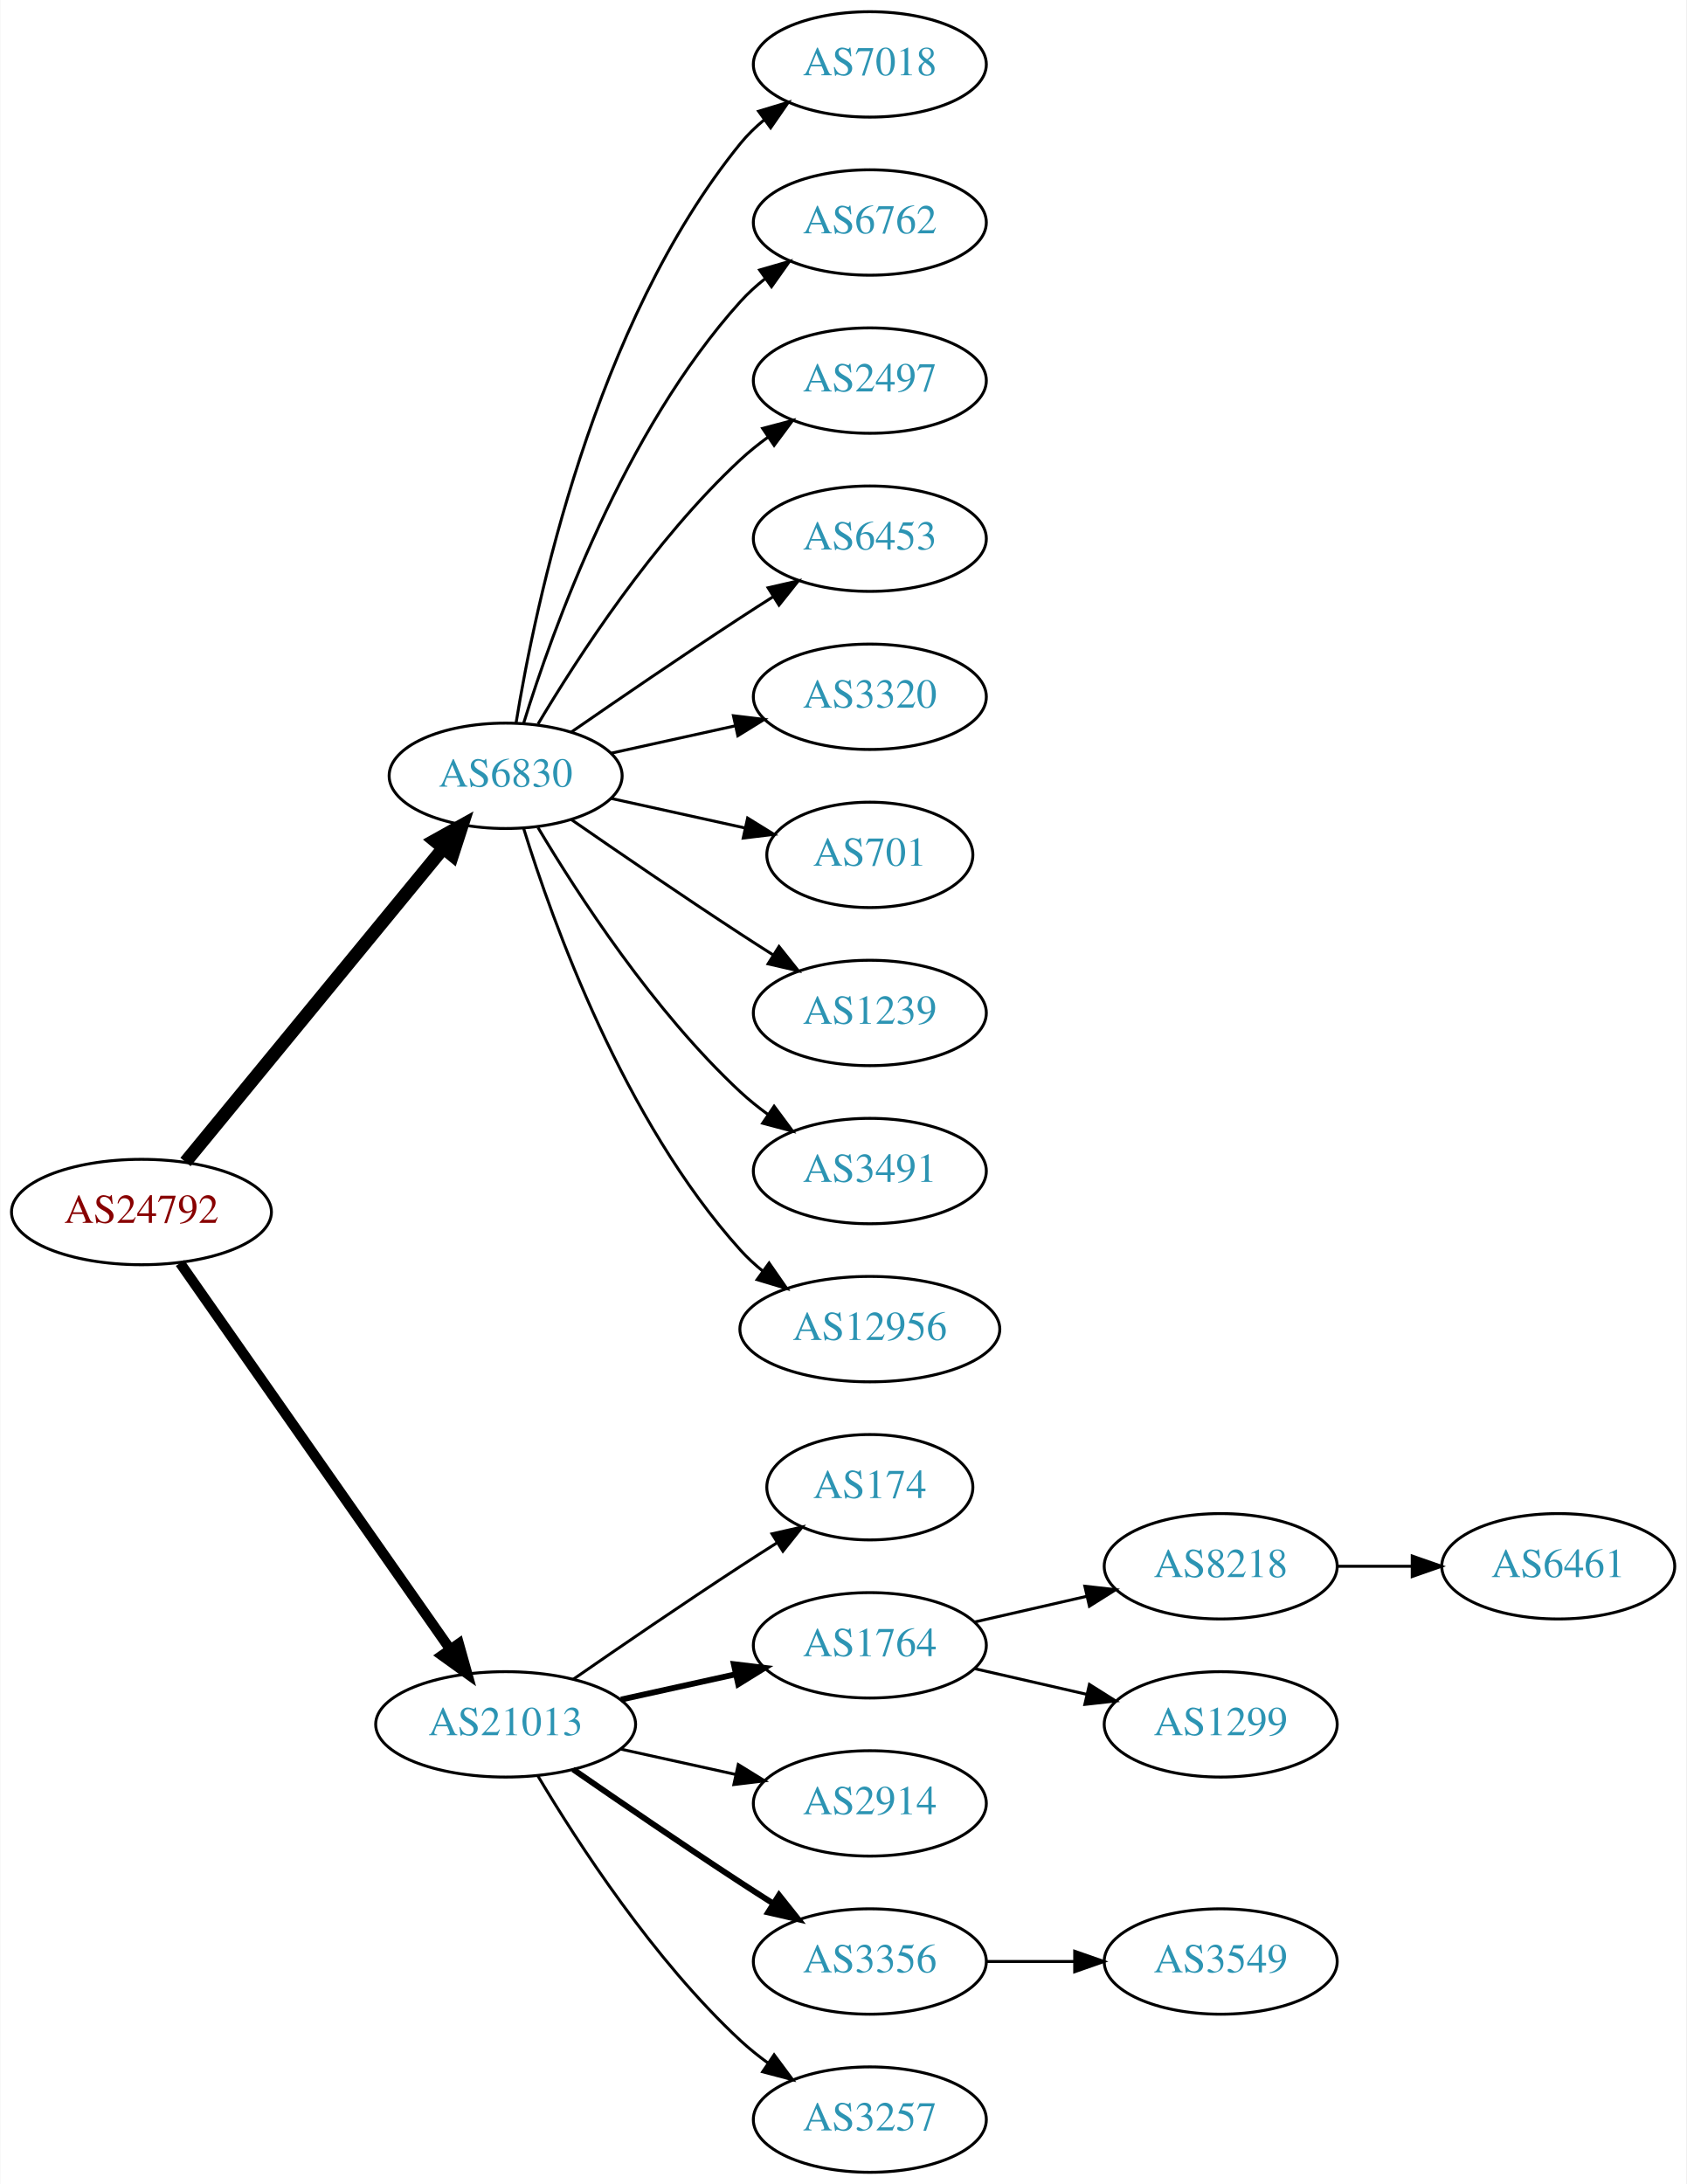
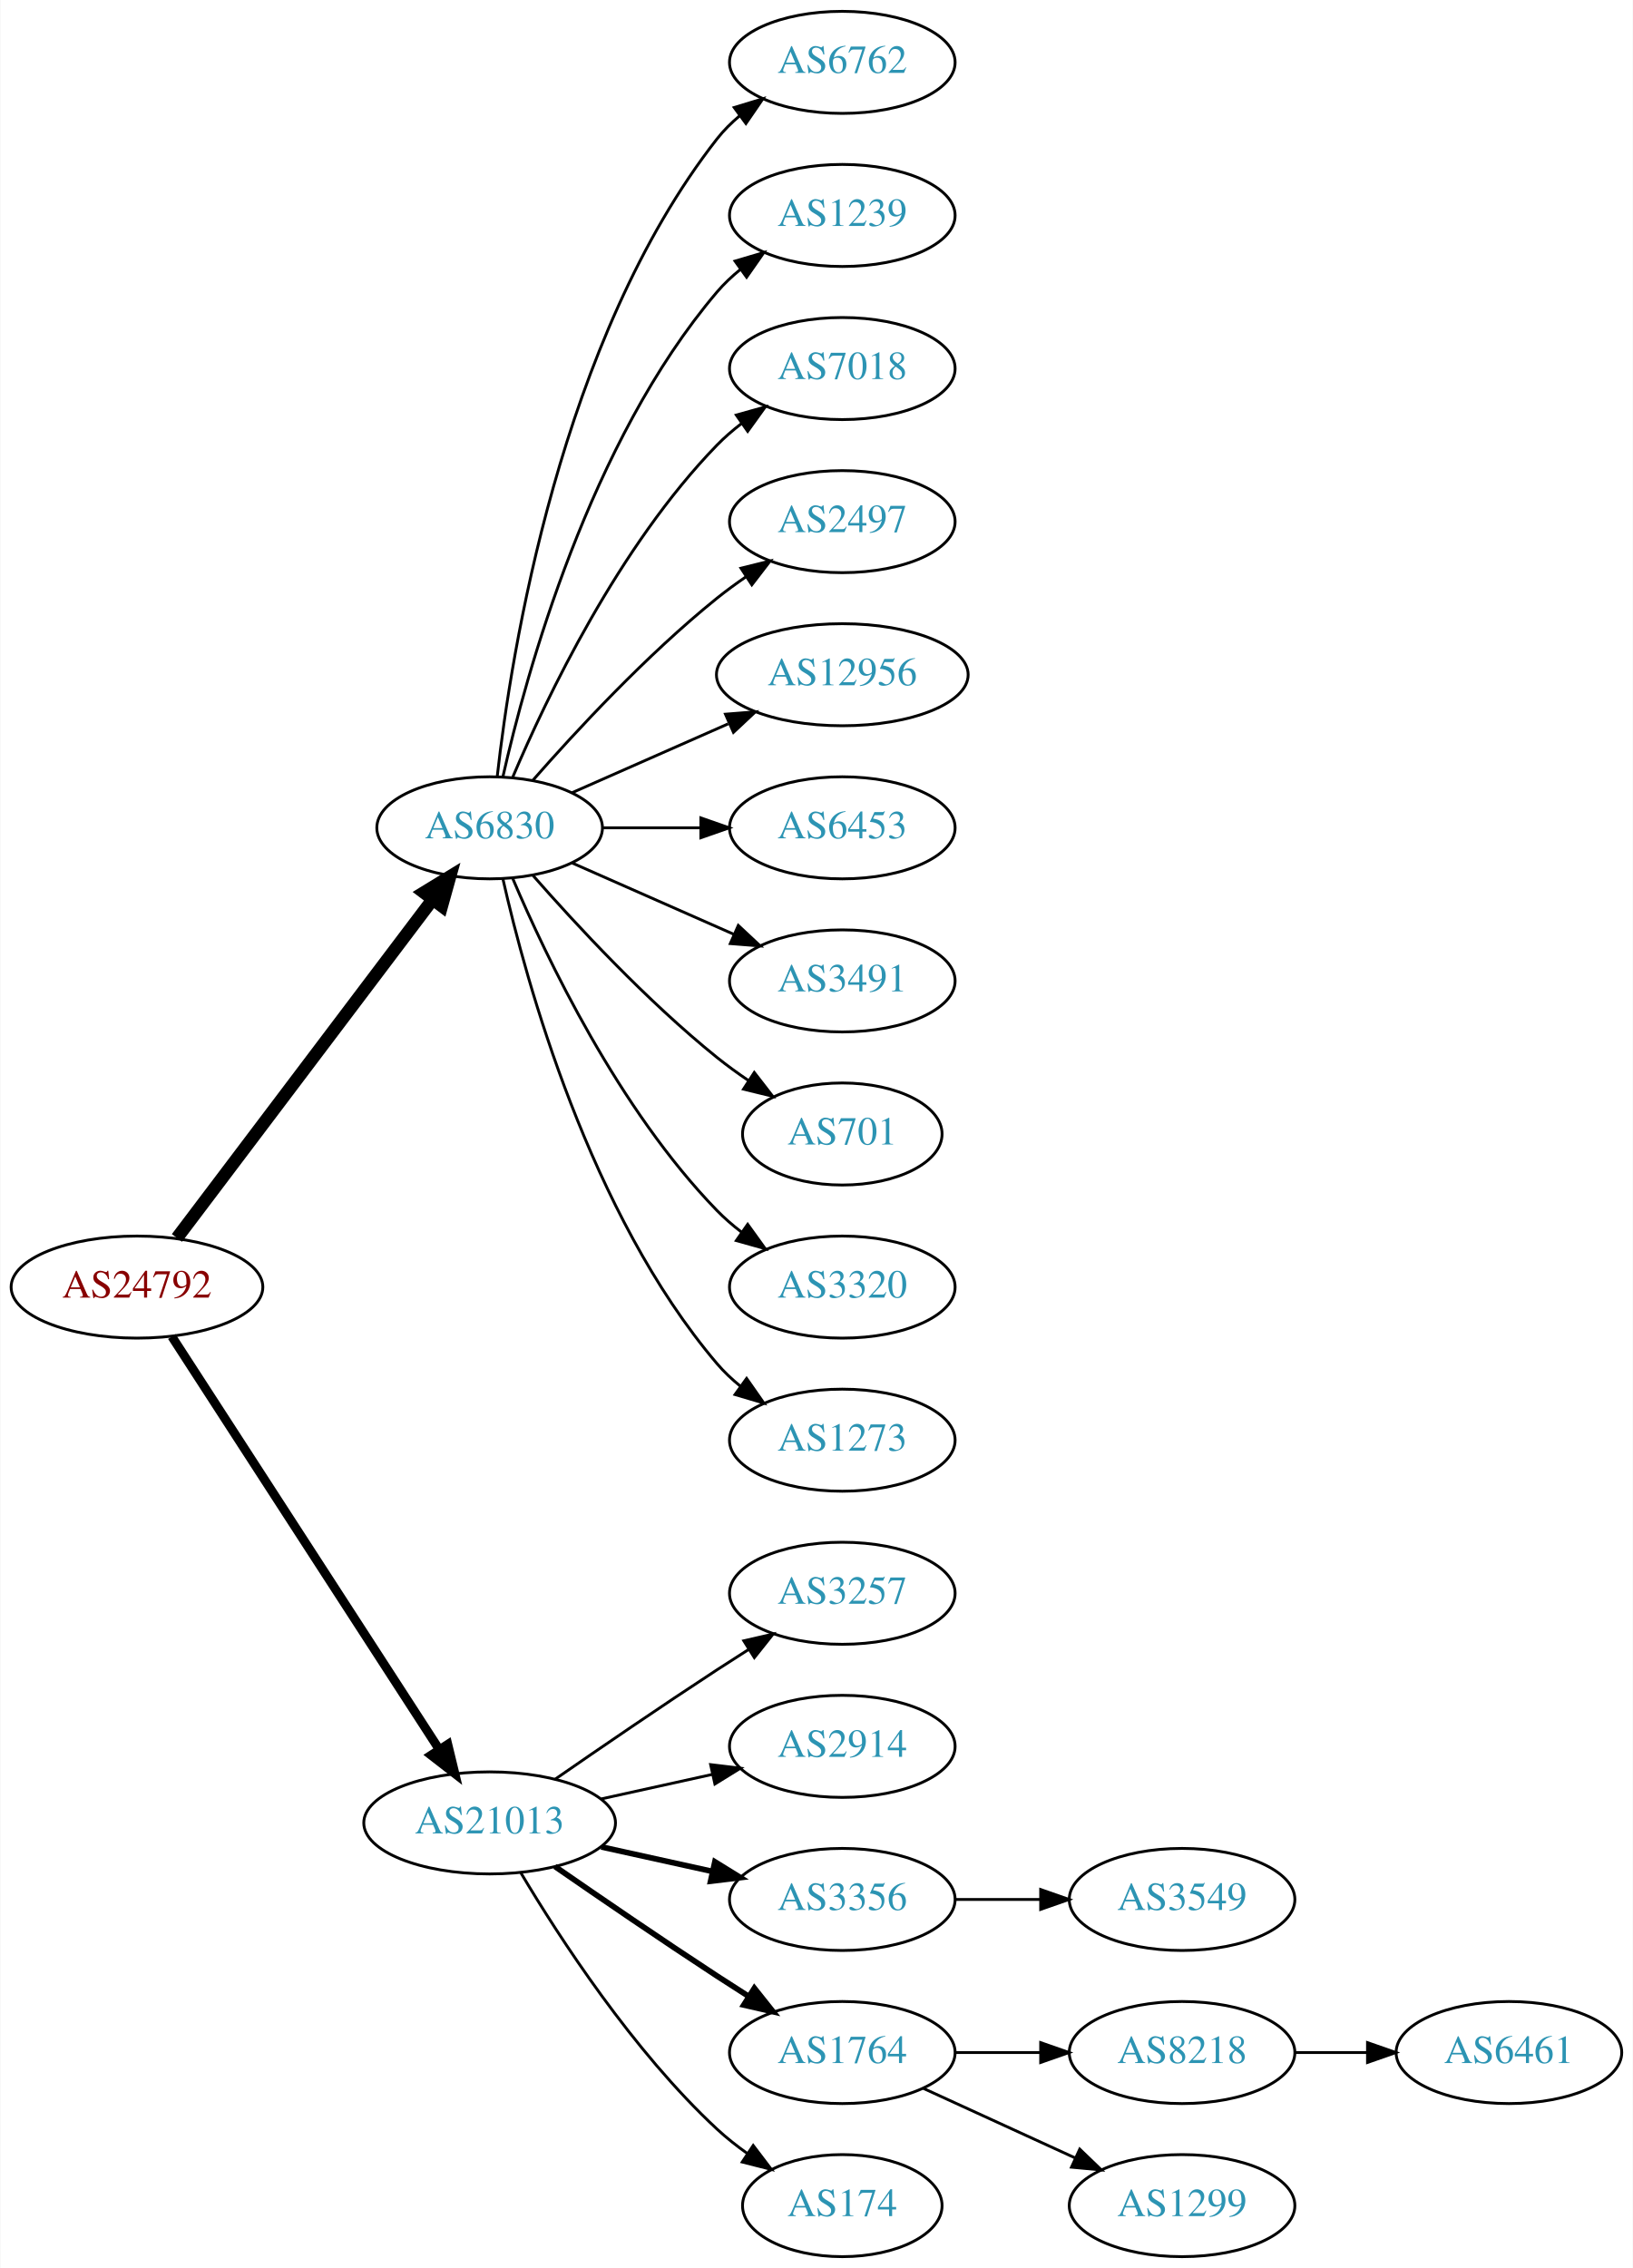
- <svg xmlns="http://www.w3.org/2000/svg" xmlns:xlink="http://www.w3.org/1999/xlink" width="576pt" height="746pt" viewBox="0.00 0.00 575.76 746.00">
-   <g id="graph0" class="graph" transform="scale(1 1) rotate(0) translate(4 742)">
-     <polygon fill="white" stroke="none" points="-4,4 -4,-742 571.762,-742 571.762,4 -4,4" />
+ <svg xmlns="http://www.w3.org/2000/svg" xmlns:xlink="http://www.w3.org/1999/xlink" width="576pt" height="800pt" viewBox="0.00 0.00 575.76 800.00">
+   <g id="graph0" class="graph" transform="scale(1 1) rotate(0) translate(4 796)">
+     <polygon fill="white" stroke="none" points="-4,4 -4,-796 571.762,-796 571.762,4 -4,4" />
    <g id="node1" class="node">
      <g id="a_node1">
        <a xlink:href="/asn/24792" xlink:title="AS24792 ~ KITZNET-AS [AT]">
-           <ellipse fill="#ffffff" stroke="black" cx="44.196" cy="-328" rx="44.393" ry="18" />
-           <text text-anchor="middle" x="44.196" y="-324.3" font-family="Times,serif" font-size="14.00" fill="#880000">AS24792</text>
+           <ellipse fill="#ffffff" stroke="black" cx="44.196" cy="-342" rx="44.393" ry="18" />
+           <text text-anchor="middle" x="44.196" y="-338.3" font-family="Times,serif" font-size="14.00" fill="#880000">AS24792</text>
        </a>
      </g>
    </g>
    <g id="node2" class="node">
      <g id="a_node2">
        <a xlink:href="/asn/6830" xlink:title="AS6830 ~ LGI-UPC [AT]">
-           <ellipse fill="#ffffff" stroke="black" cx="168.588" cy="-477" rx="39.794" ry="18" />
-           <text text-anchor="middle" x="168.588" y="-473.3" font-family="Times,serif" font-size="14.00" fill="#2c94b3">AS6830</text>
+           <ellipse fill="#ffffff" stroke="black" cx="168.588" cy="-504" rx="39.794" ry="18" />
+           <text text-anchor="middle" x="168.588" y="-500.3" font-family="Times,serif" font-size="14.00" fill="#2c94b3">AS6830</text>
        </a>
      </g>
    </g>
    <g id="edge1" class="edge">
-       <path fill="none" stroke="black" stroke-width="4.5" d="M59.236,-345.092C80.816,-371.364 122.247,-421.802 147.155,-452.125" />
-       <polygon fill="black" stroke="black" stroke-width="4.5" points="144.322,-454.879 153.712,-460.107 150.407,-449.881 144.322,-454.879" />
+       <path fill="none" stroke="black" stroke-width="4.5" d="M58.294,-359.337C79.919,-387.96 123.19,-445.233 148.312,-478.486" />
+       <polygon fill="black" stroke="black" stroke-width="4.5" points="145.415,-481.183 154.584,-486.788 151.698,-476.435 145.415,-481.183" />
    </g>
    <g id="node3" class="node">
      <g id="a_node3">
        <a xlink:href="/asn/21013" xlink:title="AS21013 ~ Wels, AT [AT]">
          <ellipse fill="#ffffff" stroke="black" cx="168.588" cy="-153" rx="44.393" ry="18" />
          <text text-anchor="middle" x="168.588" y="-149.3" font-family="Times,serif" font-size="14.00" fill="#2c94b3">AS21013</text>
        </a>
      </g>
    </g>
    <g id="edge2" class="edge">
-       <path fill="none" stroke="black" stroke-width="3.5" d="M57.379,-310.581C79.006,-279.657 124.204,-215.033 149.483,-178.887" />
-       <polygon fill="black" stroke="black" stroke-width="3.5" points="152.591,-180.55 155.455,-170.349 146.855,-176.538 152.591,-180.55" />
+       <path fill="none" stroke="black" stroke-width="3.15" d="M56.491,-324.558C78.077,-291.225 125.293,-218.314 150.664,-179.134" />
+       <polygon fill="black" stroke="black" stroke-width="3.15" points="153.823,-180.696 156.321,-170.4 147.947,-176.891 153.823,-180.696" />
    </g>
    <g id="node4" class="node">
      <g id="a_node4">
-         <a xlink:href="/asn/7018" xlink:title="AS7018 ~ AT&amp;T Services, Inc. [US]">
-           <ellipse fill="#ffffff" stroke="black" cx="292.98" cy="-720" rx="39.794" ry="18" />
-           <text text-anchor="middle" x="292.98" y="-716.3" font-family="Times,serif" font-size="14.00" fill="#2c94b3">AS7018</text>
+         <a xlink:href="/asn/6762" xlink:title="AS6762 ~ TELECOM ITALIA SPARKLE S.p.A. [IT]">
+           <ellipse fill="#ffffff" stroke="black" cx="292.98" cy="-774" rx="39.794" ry="18" />
+           <text text-anchor="middle" x="292.98" y="-770.3" font-family="Times,serif" font-size="14.00" fill="#2c94b3">AS6762</text>
        </a>
      </g>
    </g>
    <g id="edge3" class="edge">
-       <path fill="none" stroke="black" d="M172.169,-495.178C178.624,-534.997 198.695,-631.286 248.784,-693 251.153,-695.918 253.926,-698.612 256.903,-701.075" />
-       <polygon fill="black" stroke="black" points="254.978,-704.003 265.125,-707.052 259.094,-698.341 254.978,-704.003" />
+       <path fill="none" stroke="black" d="M171.268,-522.129C176.098,-565.368 193.439,-676.216 248.784,-747 251.099,-749.961 253.836,-752.683 256.791,-755.164" />
+       <polygon fill="black" stroke="black" points="254.847,-758.078 264.982,-761.165 258.985,-752.432 254.847,-758.078" />
    </g>
    <g id="node5" class="node">
      <g id="a_node5">
-         <a xlink:href="/asn/6762" xlink:title="AS6762 ~ TELECOM ITALIA SPARKLE S.p.A. [IT]">
-           <ellipse fill="#ffffff" stroke="black" cx="292.98" cy="-666" rx="39.794" ry="18" />
-           <text text-anchor="middle" x="292.98" y="-662.3" font-family="Times,serif" font-size="14.00" fill="#2c94b3">AS6762</text>
+         <a xlink:href="/asn/1239" xlink:title="AS1239 ~ Sprint [US]">
+           <ellipse fill="#ffffff" stroke="black" cx="292.98" cy="-720" rx="39.794" ry="18" />
+           <text text-anchor="middle" x="292.98" y="-716.3" font-family="Times,serif" font-size="14.00" fill="#2c94b3">AS1239</text>
        </a>
      </g>
    </g>
    <g id="edge4" class="edge">
-       <path fill="none" stroke="black" d="M174.726,-494.94C184.629,-526.979 208.966,-594.812 248.784,-639 251.3,-641.792 254.172,-644.401 257.211,-646.812" />
-       <polygon fill="black" stroke="black" points="255.34,-649.776 265.519,-652.715 259.394,-644.07 255.34,-649.776" />
+       <path fill="none" stroke="black" d="M173.282,-522.075C181.422,-558.148 203.855,-640.14 248.784,-693 251.219,-695.864 254.035,-698.521 257.04,-700.961" />
+       <polygon fill="black" stroke="black" points="255.139,-703.905 265.3,-706.906 259.228,-698.224 255.139,-703.905" />
    </g>
    <g id="node6" class="node">
      <g id="a_node6">
+         <a xlink:href="/asn/7018" xlink:title="AS7018 ~ AT&amp;T Services, Inc. [US]">
+           <ellipse fill="#ffffff" stroke="black" cx="292.98" cy="-666" rx="39.794" ry="18" />
+           <text text-anchor="middle" x="292.98" y="-662.3" font-family="Times,serif" font-size="14.00" fill="#2c94b3">AS7018</text>
+         </a>
+       </g>
+     </g>
+     <g id="edge5" class="edge">
+       <path fill="none" stroke="black" d="M176.779,-521.975C188.546,-549.682 214.12,-603.348 248.784,-639 251.404,-641.695 254.345,-644.239 257.428,-646.608" />
+       <polygon fill="black" stroke="black" points="255.594,-649.597 265.796,-652.455 259.603,-643.859 255.594,-649.597" />
+     </g>
+     <g id="node7" class="node">
+       <g id="a_node7">
        <a xlink:href="/asn/2497" xlink:title="AS2497 ~ Internet Initiative Japan Inc. [JP]">
          <ellipse fill="#ffffff" stroke="black" cx="292.98" cy="-612" rx="39.794" ry="18" />
          <text text-anchor="middle" x="292.98" y="-608.3" font-family="Times,serif" font-size="14.00" fill="#2c94b3">AS2497</text>
        </a>
      </g>
    </g>
-     <g id="edge5" class="edge">
-       <path fill="none" stroke="black" d="M179.634,-494.671C193.205,-517.472 219.137,-557.472 248.784,-585 251.691,-587.699 254.904,-590.28 258.228,-592.703" />
-       <polygon fill="black" stroke="black" points="256.363,-595.667 266.606,-598.375 260.287,-589.87 256.363,-595.667" />
-     </g>
-     <g id="node7" class="node">
-       <g id="a_node7">
-         <a xlink:href="/asn/6453" xlink:title="AS6453 ~ TATA COMMUNICATIONS (AMERICA) INC [US]">
-           <ellipse fill="#ffffff" stroke="black" cx="292.98" cy="-558" rx="39.794" ry="18" />
-           <text text-anchor="middle" x="292.98" y="-554.3" font-family="Times,serif" font-size="14.00" fill="#2c94b3">AS6453</text>
-         </a>
-       </g>
-     </g>
    <g id="edge6" class="edge">
-       <path fill="none" stroke="black" d="M190.945,-491.901C206.796,-502.877 228.999,-518.079 248.784,-531 252.366,-533.339 256.137,-535.759 259.897,-538.144" />
-       <polygon fill="black" stroke="black" points="258.23,-541.231 268.558,-543.596 261.959,-535.307 258.23,-541.231" />
+       <path fill="none" stroke="black" d="M183.74,-520.663C198.842,-537.894 223.963,-565.024 248.784,-585 252.04,-587.62 255.565,-590.192 259.149,-592.646" />
+       <polygon fill="black" stroke="black" points="257.237,-595.577 267.522,-598.121 261.068,-589.719 257.237,-595.577" />
    </g>
    <g id="node8" class="node">
      <g id="a_node8">
-         <a xlink:href="/asn/3320" xlink:title="AS3320 ~ DTAG [DE]">
-           <ellipse fill="#ffffff" stroke="black" cx="292.98" cy="-504" rx="39.794" ry="18" />
-           <text text-anchor="middle" x="292.98" y="-500.3" font-family="Times,serif" font-size="14.00" fill="#2c94b3">AS3320</text>
+         <a xlink:href="/asn/12956" xlink:title="AS12956 ~ TELXIUS [ES]">
+           <ellipse fill="#ffffff" stroke="black" cx="292.98" cy="-558" rx="44.393" ry="18" />
+           <text text-anchor="middle" x="292.98" y="-554.3" font-family="Times,serif" font-size="14.00" fill="#2c94b3">AS12956</text>
        </a>
      </g>
    </g>
    <g id="edge7" class="edge">
-       <path fill="none" stroke="black" d="M204.661,-484.737C217.848,-487.646 233.028,-490.995 246.994,-494.076" />
-       <polygon fill="black" stroke="black" points="246.383,-497.525 256.903,-496.262 247.891,-490.69 246.383,-497.525" />
+       <path fill="none" stroke="black" d="M197.667,-516.389C213.984,-523.587 234.794,-532.769 252.714,-540.675" />
+       <polygon fill="black" stroke="black" points="251.763,-544.081 262.325,-544.916 254.588,-537.677 251.763,-544.081" />
    </g>
    <g id="node9" class="node">
      <g id="a_node9">
-         <a xlink:href="/asn/701" xlink:title="AS701 ~ UUNET [US]">
-           <ellipse fill="#ffffff" stroke="black" cx="292.98" cy="-450" rx="35.194" ry="18" />
-           <text text-anchor="middle" x="292.98" y="-446.3" font-family="Times,serif" font-size="14.00" fill="#2c94b3">AS701</text>
+         <a xlink:href="/asn/6453" xlink:title="AS6453 ~ TATA COMMUNICATIONS (AMERICA) INC [US]">
+           <ellipse fill="#ffffff" stroke="black" cx="292.98" cy="-504" rx="39.794" ry="18" />
+           <text text-anchor="middle" x="292.98" y="-500.3" font-family="Times,serif" font-size="14.00" fill="#2c94b3">AS6453</text>
        </a>
      </g>
    </g>
    <g id="edge8" class="edge">
-       <path fill="none" stroke="black" d="M204.661,-469.263C218.894,-466.123 235.449,-462.471 250.293,-459.196" />
-       <polygon fill="black" stroke="black" points="251.236,-462.572 260.247,-457 249.728,-455.737 251.236,-462.572" />
+       <path fill="none" stroke="black" d="M208.314,-504C219.252,-504 231.303,-504 242.769,-504" />
+       <polygon fill="black" stroke="black" points="243.087,-507.5 253.087,-504 243.087,-500.5 243.087,-507.5" />
    </g>
    <g id="node10" class="node">
      <g id="a_node10">
-         <a xlink:href="/asn/1239" xlink:title="AS1239 ~ Sprint [US]">
-           <ellipse fill="#ffffff" stroke="black" cx="292.98" cy="-396" rx="39.794" ry="18" />
-           <text text-anchor="middle" x="292.98" y="-392.3" font-family="Times,serif" font-size="14.00" fill="#2c94b3">AS1239</text>
+         <a xlink:href="/asn/3491" xlink:title="AS3491 ~ PCCW Global, Inc. [US]">
+           <ellipse fill="#ffffff" stroke="black" cx="292.98" cy="-450" rx="39.794" ry="18" />
+           <text text-anchor="middle" x="292.98" y="-446.3" font-family="Times,serif" font-size="14.00" fill="#2c94b3">AS3491</text>
        </a>
      </g>
    </g>
    <g id="edge9" class="edge">
-       <path fill="none" stroke="black" d="M190.945,-462.099C206.796,-451.123 228.999,-435.921 248.784,-423 252.366,-420.661 256.137,-418.241 259.897,-415.856" />
-       <polygon fill="black" stroke="black" points="261.959,-418.693 268.558,-410.404 258.23,-412.769 261.959,-418.693" />
+       <path fill="none" stroke="black" d="M197.667,-491.611C214.615,-484.134 236.413,-474.517 254.782,-466.412" />
+       <polygon fill="black" stroke="black" points="256.296,-469.57 264.032,-462.331 253.47,-463.166 256.296,-469.57" />
    </g>
    <g id="node11" class="node">
      <g id="a_node11">
-         <a xlink:href="/asn/3491" xlink:title="AS3491 ~ PCCW Global, Inc. [US]">
-           <ellipse fill="#ffffff" stroke="black" cx="292.98" cy="-342" rx="39.794" ry="18" />
-           <text text-anchor="middle" x="292.98" y="-338.3" font-family="Times,serif" font-size="14.00" fill="#2c94b3">AS3491</text>
+         <a xlink:href="/asn/701" xlink:title="AS701 ~ UUNET [US]">
+           <ellipse fill="#ffffff" stroke="black" cx="292.98" cy="-396" rx="35.194" ry="18" />
+           <text text-anchor="middle" x="292.98" y="-392.3" font-family="Times,serif" font-size="14.00" fill="#2c94b3">AS701</text>
        </a>
      </g>
    </g>
    <g id="edge10" class="edge">
-       <path fill="none" stroke="black" d="M179.634,-459.329C193.205,-436.528 219.137,-396.528 248.784,-369 251.691,-366.301 254.904,-363.72 258.228,-361.297" />
-       <polygon fill="black" stroke="black" points="260.287,-364.13 266.606,-355.625 256.363,-358.333 260.287,-364.13" />
+       <path fill="none" stroke="black" d="M183.74,-487.337C198.842,-470.106 223.963,-442.976 248.784,-423 252.289,-420.179 256.107,-417.413 259.975,-414.792" />
+       <polygon fill="black" stroke="black" points="261.933,-417.694 268.421,-409.318 258.126,-411.82 261.933,-417.694" />
    </g>
    <g id="node12" class="node">
      <g id="a_node12">
-         <a xlink:href="/asn/12956" xlink:title="AS12956 ~ TELXIUS [ES]">
-           <ellipse fill="#ffffff" stroke="black" cx="292.98" cy="-288" rx="44.393" ry="18" />
-           <text text-anchor="middle" x="292.98" y="-284.3" font-family="Times,serif" font-size="14.00" fill="#2c94b3">AS12956</text>
+         <a xlink:href="/asn/3320" xlink:title="AS3320 ~ DTAG [DE]">
+           <ellipse fill="#ffffff" stroke="black" cx="292.98" cy="-342" rx="39.794" ry="18" />
+           <text text-anchor="middle" x="292.98" y="-338.3" font-family="Times,serif" font-size="14.00" fill="#2c94b3">AS3320</text>
        </a>
      </g>
    </g>
    <g id="edge11" class="edge">
-       <path fill="none" stroke="black" d="M174.726,-459.06C184.629,-427.021 208.966,-359.188 248.784,-315 251.104,-312.425 253.726,-310.006 256.503,-307.756" />
-       <polygon fill="black" stroke="black" points="258.579,-310.574 264.618,-301.868 254.469,-304.908 258.579,-310.574" />
+       <path fill="none" stroke="black" d="M176.779,-486.025C188.546,-458.318 214.12,-404.652 248.784,-369 251.404,-366.305 254.345,-363.761 257.428,-361.392" />
+       <polygon fill="black" stroke="black" points="259.603,-364.141 265.796,-355.545 255.594,-358.403 259.603,-364.141" />
    </g>
    <g id="node13" class="node">
      <g id="a_node13">
-         <a xlink:href="/asn/174" xlink:title="AS174 ~ Cogent Communications [US]">
-           <ellipse fill="#ffffff" stroke="black" cx="292.98" cy="-234" rx="35.194" ry="18" />
-           <text text-anchor="middle" x="292.98" y="-230.3" font-family="Times,serif" font-size="14.00" fill="#2c94b3">AS174</text>
+         <a xlink:href="/asn/1273" xlink:title="AS1273 ~ Vodafone Group PLC [EU]">
+           <ellipse fill="#ffffff" stroke="black" cx="292.98" cy="-288" rx="39.794" ry="18" />
+           <text text-anchor="middle" x="292.98" y="-284.3" font-family="Times,serif" font-size="14.00" fill="#2c94b3">AS1273</text>
        </a>
      </g>
    </g>
    <g id="edge12" class="edge">
-       <path fill="none" stroke="black" d="M191.619,-168.367C207.421,-179.305 229.278,-194.261 248.784,-207 252.829,-209.642 257.114,-212.385 261.354,-215.067" />
-       <polygon fill="black" stroke="black" points="259.568,-218.079 269.898,-220.432 263.291,-212.15 259.568,-218.079" />
+       <path fill="none" stroke="black" d="M173.282,-485.925C181.422,-449.852 203.855,-367.86 248.784,-315 251.219,-312.136 254.035,-309.479 257.04,-307.039" />
+       <polygon fill="black" stroke="black" points="259.228,-309.776 265.3,-301.094 255.139,-304.095 259.228,-309.776" />
    </g>
    <g id="node14" class="node">
      <g id="a_node14">
-         <a xlink:href="/asn/1764" xlink:title="AS1764 ~ NEXTLAYER-AS [AT]">
-           <ellipse fill="#ffffff" stroke="black" cx="292.98" cy="-180" rx="39.794" ry="18" />
-           <text text-anchor="middle" x="292.98" y="-176.3" font-family="Times,serif" font-size="14.00" fill="#2c94b3">AS1764</text>
+         <a xlink:href="/asn/3257" xlink:title="AS3257 ~ GTT [DE]">
+           <ellipse fill="#ffffff" stroke="black" cx="292.98" cy="-234" rx="39.794" ry="18" />
+           <text text-anchor="middle" x="292.98" y="-230.3" font-family="Times,serif" font-size="14.00" fill="#2c94b3">AS3257</text>
        </a>
      </g>
    </g>
    <g id="edge13" class="edge">
-       <path fill="none" stroke="black" stroke-width="2" d="M207.978,-161.469C220.369,-164.202 234.216,-167.257 247.036,-170.085" />
-       <polygon fill="black" stroke="black" stroke-width="2" points="246.532,-173.558 257.051,-172.295 248.04,-166.722 246.532,-173.558" />
+       <path fill="none" stroke="black" d="M191.619,-168.367C207.421,-179.305 229.278,-194.261 248.784,-207 252.366,-209.339 256.137,-211.759 259.897,-214.144" />
+       <polygon fill="black" stroke="black" points="258.23,-217.231 268.558,-219.596 261.959,-211.307 258.23,-217.231" />
    </g>
    <g id="node15" class="node">
      <g id="a_node15">
        <a xlink:href="/asn/2914" xlink:title="AS2914 ~ NTT America, Inc. [US]">
-           <ellipse fill="#ffffff" stroke="black" cx="292.98" cy="-126" rx="39.794" ry="18" />
-           <text text-anchor="middle" x="292.98" y="-122.3" font-family="Times,serif" font-size="14.00" fill="#2c94b3">AS2914</text>
+           <ellipse fill="#ffffff" stroke="black" cx="292.98" cy="-180" rx="39.794" ry="18" />
+           <text text-anchor="middle" x="292.98" y="-176.3" font-family="Times,serif" font-size="14.00" fill="#2c94b3">AS2914</text>
        </a>
      </g>
    </g>
    <g id="edge14" class="edge">
-       <path fill="none" stroke="black" d="M207.978,-144.531C220.369,-141.798 234.216,-138.743 247.036,-135.915" />
-       <polygon fill="black" stroke="black" points="248.04,-139.278 257.051,-133.705 246.532,-132.442 248.04,-139.278" />
+       <path fill="none" stroke="black" d="M207.978,-161.469C220.369,-164.202 234.216,-167.257 247.036,-170.085" />
+       <polygon fill="black" stroke="black" points="246.532,-173.558 257.051,-172.295 248.04,-166.722 246.532,-173.558" />
    </g>
    <g id="node16" class="node">
      <g id="a_node16">
        <a xlink:href="/asn/3356" xlink:title="AS3356 ~ Level 3 Parent, LLC [US]">
+           <ellipse fill="#ffffff" stroke="black" cx="292.98" cy="-126" rx="39.794" ry="18" />
+           <text text-anchor="middle" x="292.98" y="-122.3" font-family="Times,serif" font-size="14.00" fill="#2c94b3">AS3356</text>
+         </a>
+       </g>
+     </g>
+     <g id="edge15" class="edge">
+       <path fill="none" stroke="black" stroke-width="2" d="M207.978,-144.531C220.369,-141.798 234.216,-138.743 247.036,-135.915" />
+       <polygon fill="black" stroke="black" stroke-width="2" points="248.04,-139.278 257.051,-133.705 246.532,-132.442 248.04,-139.278" />
+     </g>
+     <g id="node17" class="node">
+       <g id="a_node17">
+         <a xlink:href="/asn/1764" xlink:title="AS1764 ~ NEXTLAYER-AS [AT]">
          <ellipse fill="#ffffff" stroke="black" cx="292.98" cy="-72" rx="39.794" ry="18" />
-           <text text-anchor="middle" x="292.98" y="-68.3" font-family="Times,serif" font-size="14.00" fill="#2c94b3">AS3356</text>
-         </a>
-       </g>
-     </g>
-     <g id="edge15" class="edge">
+           <text text-anchor="middle" x="292.98" y="-68.3" font-family="Times,serif" font-size="14.00" fill="#2c94b3">AS1764</text>
+         </a>
+       </g>
+     </g>
+     <g id="edge16" class="edge">
      <path fill="none" stroke="black" stroke-width="2" d="M191.619,-137.633C207.421,-126.695 229.278,-111.739 248.784,-99 252.366,-96.661 256.137,-94.241 259.897,-91.856" />
      <polygon fill="black" stroke="black" stroke-width="2" points="261.959,-94.693 268.558,-86.404 258.23,-88.769 261.959,-94.693" />
    </g>
-     <g id="node17" class="node">
-       <g id="a_node17">
-         <a xlink:href="/asn/3257" xlink:title="AS3257 ~ GTT [DE]">
-           <ellipse fill="#ffffff" stroke="black" cx="292.98" cy="-18" rx="39.794" ry="18" />
-           <text text-anchor="middle" x="292.98" y="-14.3" font-family="Times,serif" font-size="14.00" fill="#2c94b3">AS3257</text>
-         </a>
-       </g>
-     </g>
-     <g id="edge16" class="edge">
-       <path fill="none" stroke="black" d="M179.634,-135.329C193.205,-112.528 219.137,-72.528 248.784,-45 251.691,-42.301 254.904,-39.72 258.228,-37.297" />
-       <polygon fill="black" stroke="black" points="260.287,-40.13 266.606,-31.625 256.363,-34.333 260.287,-40.13" />
-     </g>
    <g id="node18" class="node">
      <g id="a_node18">
-         <a xlink:href="/asn/8218" xlink:title="AS8218 ~ legacy Neotelecoms [FR]">
-           <ellipse fill="#ffffff" stroke="black" cx="412.823" cy="-207" rx="39.794" ry="18" />
-           <text text-anchor="middle" x="412.823" y="-203.3" font-family="Times,serif" font-size="14.00" fill="#2c94b3">AS8218</text>
+         <a xlink:href="/asn/174" xlink:title="AS174 ~ Cogent Communications [US]">
+           <ellipse fill="#ffffff" stroke="black" cx="292.98" cy="-18" rx="35.194" ry="18" />
+           <text text-anchor="middle" x="292.98" y="-14.3" font-family="Times,serif" font-size="14.00" fill="#2c94b3">AS174</text>
        </a>
      </g>
    </g>
    <g id="edge17" class="edge">
-       <path fill="none" stroke="black" d="M328.7,-187.955C340.7,-190.704 354.32,-193.825 367.013,-196.733" />
-       <polygon fill="black" stroke="black" points="366.415,-200.187 376.945,-199.009 367.979,-193.364 366.415,-200.187" />
+       <path fill="none" stroke="black" d="M179.634,-135.329C193.205,-112.528 219.137,-72.528 248.784,-45 252.081,-41.938 255.774,-39.028 259.575,-36.328" />
+       <polygon fill="black" stroke="black" points="261.549,-39.218 267.956,-30.78 257.686,-33.381 261.549,-39.218" />
    </g>
    <g id="node19" class="node">
      <g id="a_node19">
-         <a xlink:href="/asn/1299" xlink:title="AS1299 ~ Telia Carrier [EU]">
-           <ellipse fill="#ffffff" stroke="black" cx="412.823" cy="-153" rx="39.794" ry="18" />
-           <text text-anchor="middle" x="412.823" y="-149.3" font-family="Times,serif" font-size="14.00" fill="#2c94b3">AS1299</text>
+         <a xlink:href="/asn/3549" xlink:title="AS3549 ~ Level 3 Parent, LLC [US]">
+           <ellipse fill="#ffffff" stroke="black" cx="412.823" cy="-126" rx="39.794" ry="18" />
+           <text text-anchor="middle" x="412.823" y="-122.3" font-family="Times,serif" font-size="14.00" fill="#2c94b3">AS3549</text>
        </a>
      </g>
    </g>
    <g id="edge18" class="edge">
-       <path fill="none" stroke="black" d="M328.7,-172.045C340.7,-169.296 354.32,-166.175 367.013,-163.267" />
-       <polygon fill="black" stroke="black" points="367.979,-166.636 376.945,-160.991 366.415,-159.813 367.979,-166.636" />
+       <path fill="none" stroke="black" d="M332.893,-126C342.446,-126 352.796,-126 362.759,-126" />
+       <polygon fill="black" stroke="black" points="362.951,-129.5 372.951,-126 362.951,-122.5 362.951,-129.5" />
+     </g>
+     <g id="node20" class="node">
+       <g id="a_node20">
+         <a xlink:href="/asn/8218" xlink:title="AS8218 ~ legacy Neotelecoms [FR]">
+           <ellipse fill="#ffffff" stroke="black" cx="412.823" cy="-72" rx="39.794" ry="18" />
+           <text text-anchor="middle" x="412.823" y="-68.3" font-family="Times,serif" font-size="14.00" fill="#2c94b3">AS8218</text>
+         </a>
+       </g>
+     </g>
+     <g id="edge19" class="edge">
+       <path fill="none" stroke="black" d="M332.893,-72C342.446,-72 352.796,-72 362.759,-72" />
+       <polygon fill="black" stroke="black" points="362.951,-75.5 372.951,-72 362.951,-68.5 362.951,-75.5" />
    </g>
    <g id="node21" class="node">
      <g id="a_node21">
-         <a xlink:href="/asn/3549" xlink:title="AS3549 ~ Level 3 Parent, LLC [US]">
-           <ellipse fill="#ffffff" stroke="black" cx="412.823" cy="-72" rx="39.794" ry="18" />
-           <text text-anchor="middle" x="412.823" y="-68.3" font-family="Times,serif" font-size="14.00" fill="#2c94b3">AS3549</text>
+         <a xlink:href="/asn/1299" xlink:title="AS1299 ~ Telia Carrier [EU]">
+           <ellipse fill="#ffffff" stroke="black" cx="412.823" cy="-18" rx="39.794" ry="18" />
+           <text text-anchor="middle" x="412.823" y="-14.3" font-family="Times,serif" font-size="14.00" fill="#2c94b3">AS1299</text>
        </a>
      </g>
    </g>
    <g id="edge20" class="edge">
-       <path fill="none" stroke="black" d="M332.893,-72C342.446,-72 352.796,-72 362.759,-72" />
-       <polygon fill="black" stroke="black" points="362.951,-75.5 372.951,-72 362.951,-68.5 362.951,-75.5" />
-     </g>
-     <g id="node20" class="node">
-       <g id="a_node20">
+       <path fill="none" stroke="black" d="M321.609,-59.339C337.566,-52.027 357.837,-42.739 375.119,-34.819" />
+       <polygon fill="black" stroke="black" points="376.734,-37.929 384.367,-30.581 373.818,-31.565 376.734,-37.929" />
+     </g>
+     <g id="node22" class="node">
+       <g id="a_node22">
        <a xlink:href="/asn/6461" xlink:title="AS6461 ~ Zayo Bandwidth [US]">
-           <ellipse fill="#ffffff" stroke="black" cx="528.116" cy="-207" rx="39.794" ry="18" />
-           <text text-anchor="middle" x="528.116" y="-203.3" font-family="Times,serif" font-size="14.00" fill="#2c94b3">AS6461</text>
-         </a>
-       </g>
-     </g>
-     <g id="edge19" class="edge">
-       <path fill="none" stroke="black" d="M452.495,-207C460.698,-207 469.462,-207 477.994,-207" />
-       <polygon fill="black" stroke="black" points="478.233,-210.5 488.233,-207 478.233,-203.5 478.233,-210.5" />
+           <ellipse fill="#ffffff" stroke="black" cx="528.116" cy="-72" rx="39.794" ry="18" />
+           <text text-anchor="middle" x="528.116" y="-68.3" font-family="Times,serif" font-size="14.00" fill="#2c94b3">AS6461</text>
+         </a>
+       </g>
+     </g>
+     <g id="edge21" class="edge">
+       <path fill="none" stroke="black" d="M452.495,-72C460.698,-72 469.462,-72 477.994,-72" />
+       <polygon fill="black" stroke="black" points="478.233,-75.5 488.233,-72 478.233,-68.5 478.233,-75.5" />
    </g>
  </g>
</svg>
